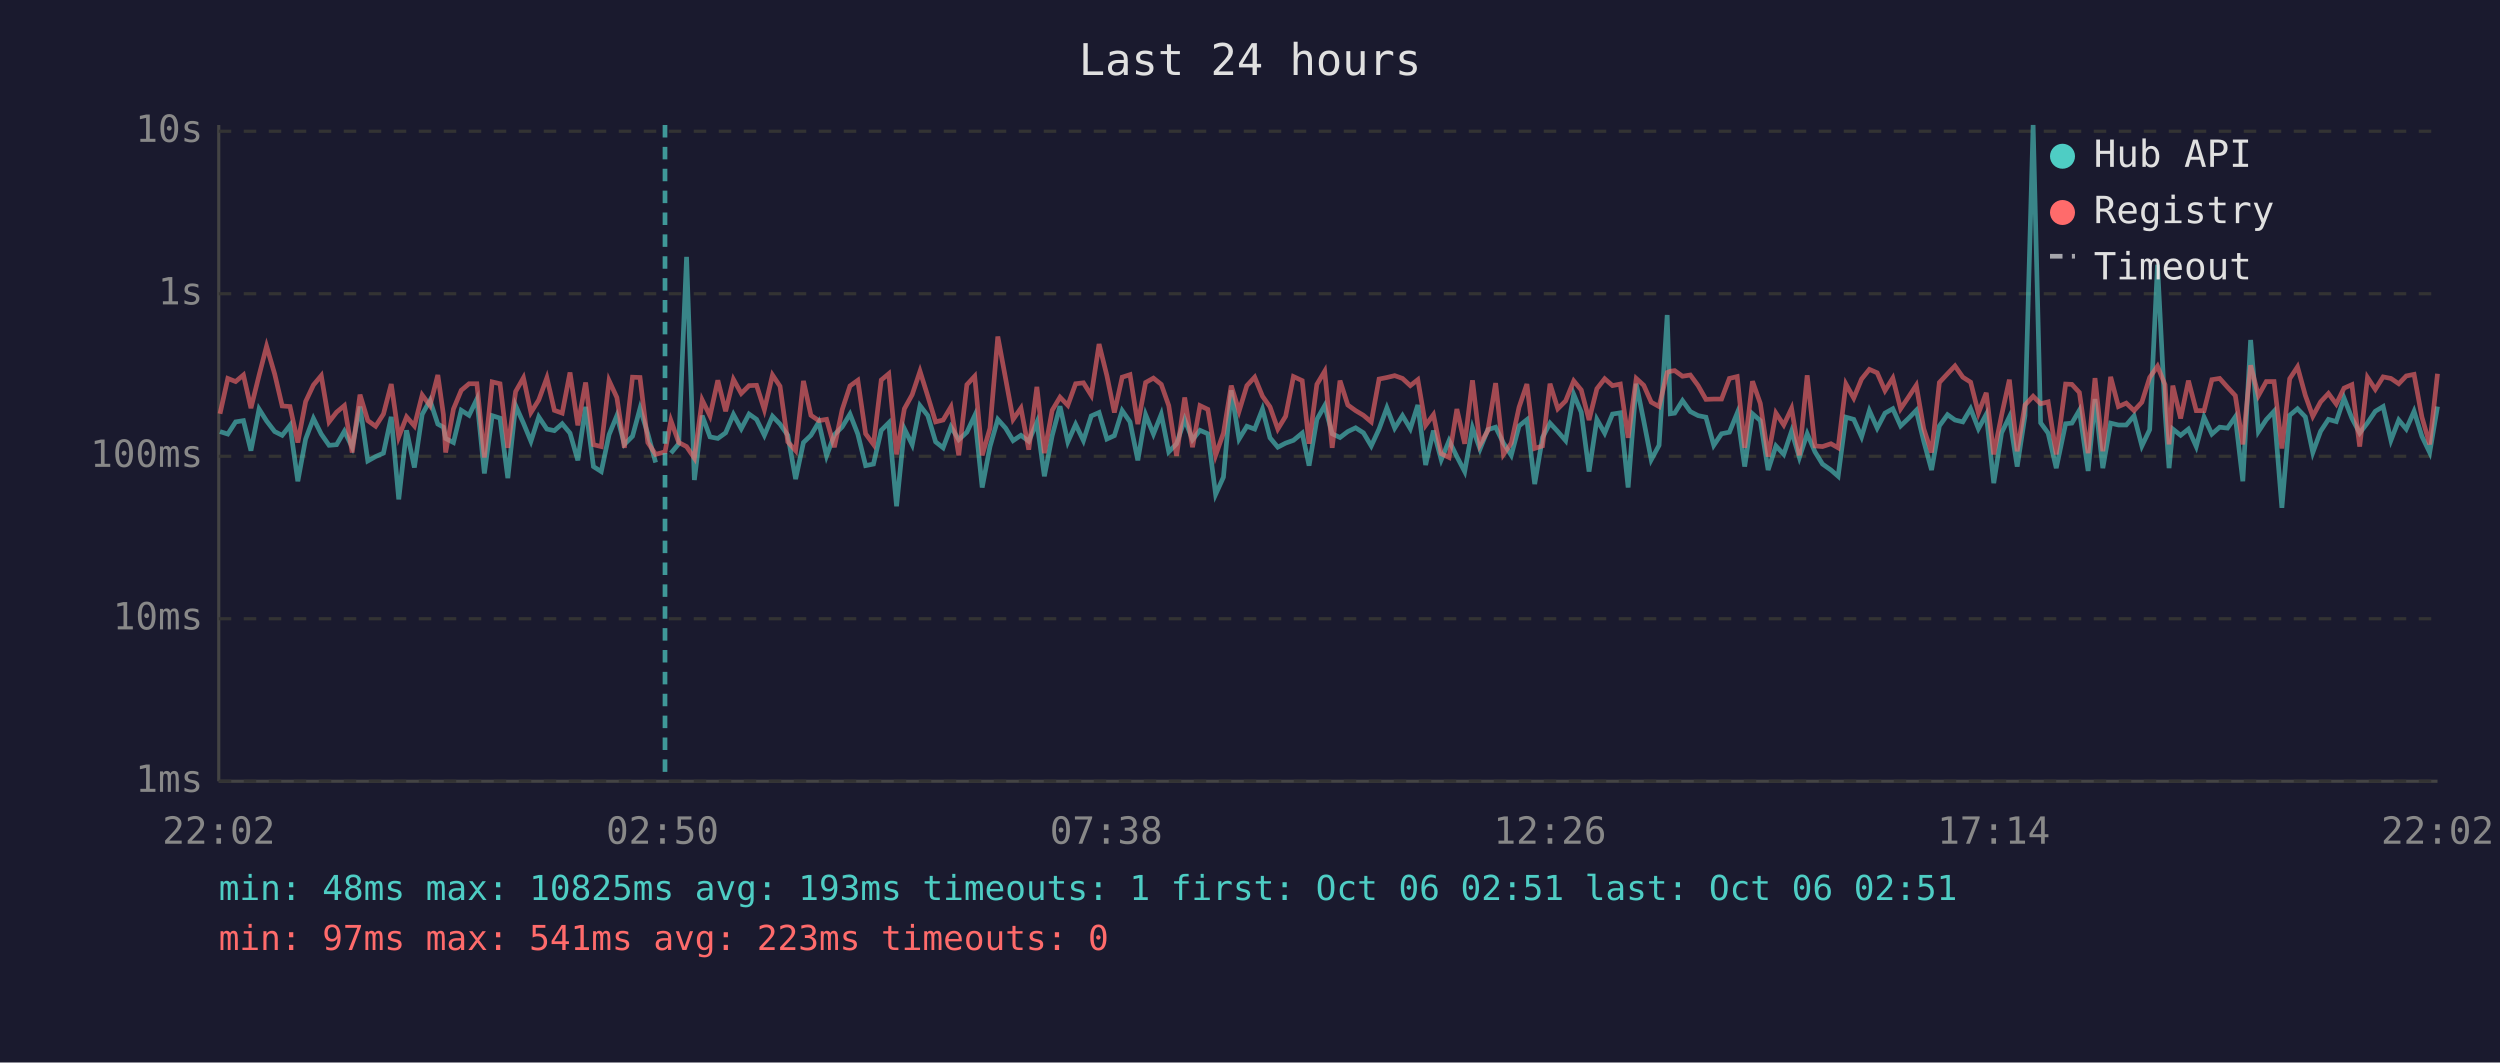
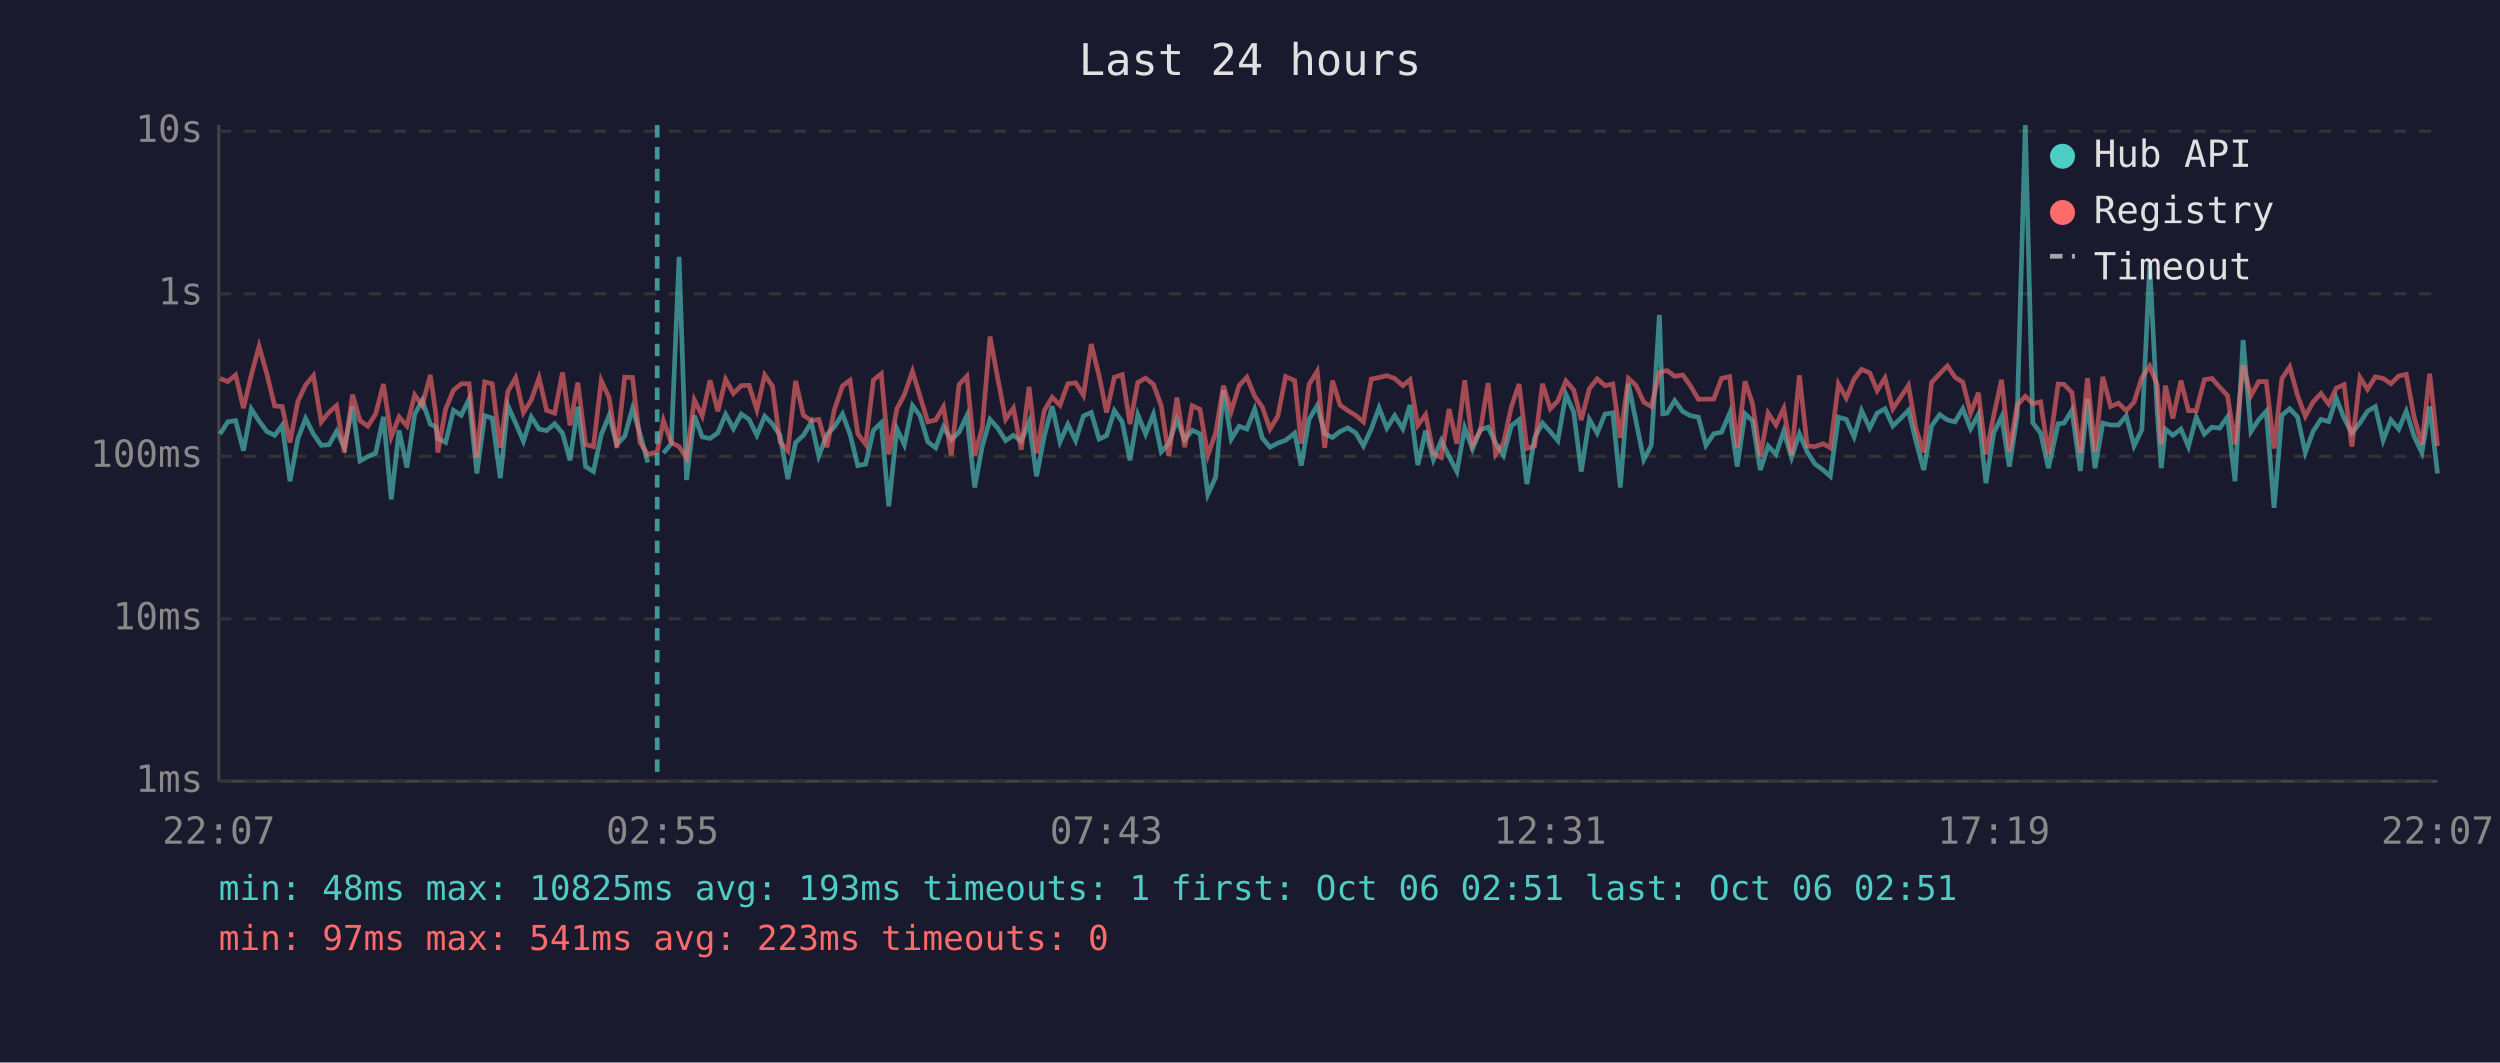
<svg xmlns="http://www.w3.org/2000/svg" viewBox="0 0 800 340" font-family="monospace" font-size="12">
  <rect width="800" height="340" fill="#1a1a2e" />
  <text x="400" y="24" fill="#e0e0e0" font-size="14" text-anchor="middle">Last 24 hours</text>
  <line x1="70" y1="40" x2="70" y2="250" stroke="#444" stroke-width="1" />
  <line x1="70" y1="250" x2="780" y2="250" stroke="#444" stroke-width="1" />
  <line x1="70" y1="250" x2="780" y2="250" stroke="#333" stroke-width="1" stroke-dasharray="4" />
  <text x="65" y="250" fill="#888" text-anchor="end" dominant-baseline="middle">1ms</text>
  <line x1="70" y1="198" x2="780" y2="198" stroke="#333" stroke-width="1" stroke-dasharray="4" />
  <text x="65" y="198" fill="#888" text-anchor="end" dominant-baseline="middle">10ms</text>
  <line x1="70" y1="146" x2="780" y2="146" stroke="#333" stroke-width="1" stroke-dasharray="4" />
  <text x="65" y="146" fill="#888" text-anchor="end" dominant-baseline="middle">100ms</text>
  <line x1="70" y1="94" x2="780" y2="94" stroke="#333" stroke-width="1" stroke-dasharray="4" />
  <text x="65" y="94" fill="#888" text-anchor="end" dominant-baseline="middle">1s</text>
  <line x1="70" y1="42" x2="780" y2="42" stroke="#333" stroke-width="1" stroke-dasharray="4" />
  <text x="65" y="42" fill="#888" text-anchor="end" dominant-baseline="middle">10s</text>
-   <text x="70" y="270" fill="#888" text-anchor="middle">22:02</text>
-   <text x="212" y="270" fill="#888" text-anchor="middle">02:50</text>
-   <text x="354" y="270" fill="#888" text-anchor="middle">07:38</text>
-   <text x="496" y="270" fill="#888" text-anchor="middle">12:26</text>
-   <text x="638" y="270" fill="#888" text-anchor="middle">17:14</text>
-   <text x="780" y="270" fill="#888" text-anchor="middle">22:02</text>
-   <polyline points="70.4,138.1 72.9,138.9 75.4,135.0 77.9,134.6 80.3,144.2 82.9,130.9 85.3,134.7 87.9,138.1 90.3,139.3 92.8,136.1 95.3,154.0 97.8,140.5 100.3,133.9 102.8,138.9 105.3,142.5 107.7,142.3 110.2,138.0 112.7,143.1 115.2,130.1 117.7,147.5 120.2,146.1 122.7,145.0 125.2,133.4 127.6,159.8 130.1,137.7 132.6,149.6 135.1,132.6 137.6,128.1 140.1,135.7 141.9,136.7 142.6,140.3 145.1,141.6 147.6,131.3 150.1,132.9 152.6,127.7 155.0,151.5 157.5,133.0 160.0,133.8 162.5,153.0 165.0,129.8 167.5,135.4 169.9,141.2 172.4,133.4 175.0,137.3 177.4,137.8 179.9,135.6 182.4,138.6 184.9,147.3 187.4,130.2 189.9,149.3 192.4,150.9 194.9,139.1 197.4,133.0 199.8,142.2 202.4,139.6 204.8,130.7 207.3,138.8 209.8,148.0" fill="none" stroke="#4ecdc4" stroke-width="1.5" opacity="0.6" />
-   <polyline points="214.7,145.0 217.2,142.0 219.7,82.2 222.2,153.6 224.7,133.0 227.2,139.8 229.7,140.3 232.2,138.5 234.7,132.6 237.2,137.2 239.7,132.5 242.1,134.2 244.6,139.3 247.2,133.2 249.6,135.7 252.1,139.3 254.6,153.3 257.1,141.6 259.5,139.3 262.0,135.1 264.5,145.9 267.0,139.1 269.5,136.6 272.0,132.5 274.5,138.9 277.0,149.0 279.5,148.5 282.0,137.7 284.4,135.3 286.9,162.0 289.4,137.2 291.9,142.3 294.4,129.8 296.9,133.0 299.4,141.4 301.8,143.3 304.3,136.6 306.8,140.7 309.4,138.3 311.9,133.0 314.3,156.0 316.8,142.9 319.3,134.2 321.8,137.0 324.2,141.0 326.7,139.3 329.2,141.2 331.8,135.1 334.2,152.4 336.7,139.4 339.2,130.0 341.7,141.4 344.2,135.8 346.7,141.0 349.2,133.1 351.7,132.0 354.2,140.5 356.6,139.4 359.1,131.4 361.6,135.0 364.1,147.3 366.6,132.7 369.1,138.9 371.6,132.6 374.0,144.6 376.5,142.0 379.1,134.2 381.6,140.7 384.0,137.7 386.5,138.8 389.0,158.2 391.5,152.7 394.0,124.9 396.5,140.5 399.0,136.4 401.5,137.3 404.0,130.9 406.4,140.1 408.9,143.1 411.4,141.8 413.9,140.9 416.7,138.6 418.9,149.0 421.4,134.2 423.9,129.8 426.3,138.8 428.8,140.0 431.3,138.1 433.8,136.9 436.3,138.5 438.8,142.7 441.3,137.3 443.8,130.5 446.3,137.0 448.8,133.0 451.3,137.2 453.7,129.6 456.2,148.8 458.7,137.8 461.2,147.1 463.7,141.0 466.2,146.1 468.7,150.9 471.2,136.9 473.6,143.7 476.1,137.5 478.6,136.7 481.1,141.8 483.6,145.7 486.1,136.3 488.6,134.3 491.1,154.9 493.6,140.0 496.0,135.4 498.5,138.1 501.0,141.0 503.6,126.2 506.0,131.9 508.5,150.9 511.0,134.2 513.5,138.6 516.0,132.5 518.5,132.1 521.0,156.0 523.6,122.8 526.0,134.7 528.4,147.1 530.9,142.5 533.5,100.8 534.5,132.4 535.9,132.2 538.4,128.2 540.9,131.7 543.4,133.0 545.9,133.5 548.4,142.5 550.9,138.8 553.4,138.3 555.9,132.2 558.3,149.3 560.8,132.4 563.3,134.6 565.8,150.4 568.3,142.7 570.8,145.4 573.3,138.0 575.8,146.4 578.3,138.8 580.8,144.6 583.2,148.5 585.9,150.4 588.2,152.4 590.7,133.5 593.2,134.2 595.7,139.8 598.2,131.4 600.7,137.0 603.2,132.2 605.7,130.8 608.2,136.3 610.7,133.9 613.2,131.3 615.6,141.2 618.1,150.4 620.6,136.3 623.2,132.7 625.6,134.4 628.1,135.0 630.6,130.8 633.1,137.2 635.6,132.6 638.0,154.6 640.5,138.5 643.0,133.4 645.5,149.3 648.0,133.0 650.6,40.0 653.0,135.3 655.4,138.6 658.0,149.8 661.0,135.6 663.0,135.4 665.4,131.3 668.2,150.7 670.4,127.7 672.9,149.8 675.4,135.4 677.9,136.0 680.4,136.0 682.9,133.1 685.4,142.7 687.9,137.5 690.4,84.7 692.8,131.6 694.1,149.8 695.3,137.3 697.8,139.3 700.3,137.3 702.8,142.9 705.3,133.5 707.8,138.9 710.3,136.7 712.8,137.0 715.3,133.4 717.7,154.0 720.2,108.8 722.7,138.1 725.2,134.3 727.7,131.6 730.2,162.5 732.7,132.9 735.2,130.8 737.7,133.4 740.1,144.8 742.6,138.0 745.1,134.2 747.6,134.9 750.1,127.4 752.6,133.8 755.1,138.6 757.6,135.3 760.1,131.6 762.6,130.1 765.1,140.9 767.6,134.4 770.0,137.3 772.5,131.6 775.0,139.6 777.5,144.8 780.0,130.1" fill="none" stroke="#4ecdc4" stroke-width="1.5" opacity="0.6" />
-   <polyline points="70.4,132.4 72.9,121.1 75.4,122.1 77.9,120.0 80.3,130.6 82.9,120.1 85.3,110.8 87.9,119.7 90.3,129.9 92.8,130.1 95.3,141.6 97.8,128.5 100.3,123.2 102.8,120.2 105.3,135.0 107.7,131.9 110.2,129.8 112.7,144.8 115.2,126.3 117.7,134.6 120.2,136.4 122.7,132.5 125.2,122.9 127.6,139.8 130.1,133.4 132.6,136.3 135.1,126.4 137.6,129.8 140.1,120.0 141.9,132.7 142.6,144.8 145.1,130.9 147.6,124.9 150.1,122.8 152.6,122.8 155.0,146.4 157.5,122.2 160.0,122.8 162.5,143.3 165.0,125.3 167.5,120.9 169.9,132.0 172.4,128.0 175.0,120.9 177.4,131.3 179.9,132.2 182.4,119.2 184.9,136.1 187.4,122.4 189.9,142.3 192.4,142.9 194.9,121.8 197.4,127.2 199.8,143.3 202.4,120.7 204.8,120.8 207.3,141.6 209.8,145.4 212.8,144.6 214.7,134.6 217.2,141.6 219.7,142.9 222.2,146.6 224.7,128.0 227.2,133.1 229.7,121.7 232.2,131.6 234.7,121.4 237.2,125.9 239.7,123.4 242.1,123.3 244.6,131.1 247.2,120.0 249.6,123.6 252.1,141.4 254.6,144.2 257.1,121.9 259.5,132.9 262.0,134.6 264.5,134.2 267.0,143.1 269.5,131.1 272.0,123.5 274.5,121.7 277.0,138.8 279.5,142.2 282.0,121.6 284.4,119.6 286.9,145.4 289.4,130.8 291.9,126.3 294.4,118.8 296.9,126.8 299.4,135.0 301.8,134.4 304.3,130.2 306.8,145.7 309.4,123.1 311.9,120.4 314.3,145.7 316.8,137.0 319.3,107.7 321.8,121.2 324.2,134.2 326.7,130.6 329.2,143.9 331.8,123.8 334.2,145.0 336.7,131.3 339.2,127.1 341.7,129.7 344.2,122.8 346.7,122.5 349.2,126.5 351.7,110.1 354.2,120.2 356.6,132.0 359.1,120.7 361.6,119.9 364.1,135.7 366.6,122.4 369.1,121.0 371.6,123.0 374.0,129.8 376.5,145.9 379.1,127.2 381.6,143.1 384.0,129.8 386.5,131.0 389.0,145.7 391.5,138.6 394.0,123.4 396.5,131.6 399.0,123.4 401.5,120.7 404.0,126.8 406.4,130.2 408.9,137.3 411.4,133.2 413.9,120.5 416.7,121.8 418.9,142.0 421.4,123.0 423.9,118.8 426.3,143.3 428.8,121.8 431.3,129.6 433.8,131.4 436.3,132.9 438.8,135.0 441.3,121.3 443.8,120.8 446.3,120.2 448.8,121.1 451.3,123.4 453.7,121.5 456.2,136.1 458.7,132.7 461.2,145.2 463.7,146.4 466.2,130.9 468.7,142.0 471.2,121.7 473.6,142.3 476.1,137.8 478.6,122.6 481.1,145.4 483.6,141.8 486.1,130.3 488.6,122.9 491.1,143.5 493.6,142.7 496.0,122.8 498.5,130.8 501.0,128.3 503.6,121.9 506.0,124.8 508.5,134.4 511.0,124.4 513.5,121.2 516.0,123.4 518.5,122.9 521.0,140.1 523.6,121.1 526.0,123.3 528.4,128.7 530.9,130.1 533.5,119.2 534.5,118.8 535.9,118.6 538.4,120.4 540.9,120.0 543.4,123.4 545.9,127.8 548.4,127.7 550.9,127.7 553.4,121.1 555.9,120.5 558.3,143.3 560.8,122.0 563.3,129.1 565.8,146.1 568.3,132.2 570.8,136.0 573.3,130.7 575.8,145.7 578.3,120.1 580.8,142.7 583.2,142.9 585.9,142.0 588.2,143.3 590.7,122.9 593.2,127.4 595.7,121.3 598.2,118.2 600.7,119.3 603.2,125.0 605.7,121.0 608.2,130.8 610.7,127.1 613.2,123.3 615.6,137.2 618.1,144.8 620.6,122.4 623.2,119.6 625.6,117.1 628.1,120.7 630.6,122.3 633.1,132.2 635.6,125.7 638.0,145.4 640.5,132.9 643.0,121.5 645.5,144.4 648.0,129.6 650.6,126.8 653.0,129.2 655.4,128.6 658.0,145.4 661.0,122.9 663.0,123.0 665.4,125.6 668.2,145.0 670.4,121.0 672.9,144.4 675.4,120.6 677.9,130.1 680.4,129.0 682.9,131.4 685.4,128.7 687.9,120.8 690.4,117.2 692.8,123.1 694.1,142.2 695.3,123.4 697.8,133.9 700.3,121.8 702.8,131.4 705.3,131.4 707.8,121.5 710.3,121.1 712.8,123.9 715.3,126.6 717.7,142.2 720.2,116.9 722.7,126.6 725.2,122.1 727.7,122.1 730.2,143.5 732.7,121.2 735.2,117.4 737.7,126.5 740.1,133.2 742.6,128.6 745.1,125.9 747.6,129.3 750.1,124.2 752.6,123.1 755.1,142.9 757.6,120.8 760.1,124.6 762.6,120.6 765.1,121.1 767.6,122.8 770.0,120.3 772.5,119.8 775.0,133.4 777.5,142.2 780.0,119.6" fill="none" stroke="#ff6b6b" stroke-width="1.5" opacity="0.6" />
-   <line x1="212.8" y1="40" x2="212.8" y2="250" stroke="#4ecdc4" stroke-width="1.5" stroke-dasharray="4,3" opacity="0.7" />
+   <text x="70" y="270" fill="#888" text-anchor="middle">22:07</text>
+   <text x="212" y="270" fill="#888" text-anchor="middle">02:55</text>
+   <text x="354" y="270" fill="#888" text-anchor="middle">07:43</text>
+   <text x="496" y="270" fill="#888" text-anchor="middle">12:31</text>
+   <text x="638" y="270" fill="#888" text-anchor="middle">17:19</text>
+   <text x="780" y="270" fill="#888" text-anchor="middle">22:07</text>
+   <polyline points="70.4,138.9 72.9,135.0 75.4,134.6 77.9,144.2 80.4,130.9 82.9,134.7 85.4,138.1 87.9,139.3 90.3,136.1 92.8,154.0 95.3,140.5 97.8,133.9 100.3,138.9 102.8,142.5 105.3,142.3 107.7,138.0 110.2,143.1 112.8,130.1 115.2,147.5 117.7,146.1 120.2,145.0 122.7,133.4 125.2,159.8 127.7,137.7 130.2,149.6 132.7,132.6 135.1,128.1 137.7,135.7 139.5,136.7 140.1,140.3 142.6,141.6 145.1,131.3 147.6,132.9 150.1,127.7 152.6,151.5 155.1,133.0 157.5,133.8 160.1,153.0 162.5,129.8 165.0,135.4 167.5,141.2 170.0,133.4 172.5,137.3 174.9,137.8 177.5,135.6 180.0,138.6 182.4,147.3 184.9,130.2 187.4,149.3 189.9,150.9 192.4,139.1 194.9,133.0 197.4,142.2 199.9,139.6 202.4,130.7 204.8,138.8 207.3,148.0" fill="none" stroke="#4ecdc4" stroke-width="1.5" opacity="0.6" />
+   <polyline points="212.3,145.0 214.8,142.0 217.3,82.2 219.7,153.6 222.2,133.0 224.7,139.8 227.2,140.3 229.7,138.5 232.2,132.6 234.7,137.2 237.2,132.5 239.7,134.2 242.2,139.3 244.7,133.2 247.2,135.7 249.6,139.3 252.1,153.3 254.6,141.6 257.1,139.3 259.6,135.1 262.0,145.9 264.6,139.1 267.0,136.6 269.6,132.5 272.0,138.9 274.5,149.0 277.0,148.5 279.5,137.7 282.0,135.3 284.4,162.0 287.0,137.2 289.4,142.3 292.0,129.8 294.4,133.0 296.9,141.4 299.4,143.3 301.9,136.6 304.4,140.7 306.9,138.3 309.4,133.0 311.9,156.0 314.3,142.9 316.8,134.2 319.3,137.0 321.8,141.0 324.3,139.3 326.8,141.2 329.3,135.1 331.7,152.4 334.2,139.4 336.7,130.0 339.2,141.4 341.7,135.8 344.2,141.0 346.7,133.1 349.2,132.0 351.7,140.5 354.1,139.4 356.6,131.4 359.1,135.0 361.6,147.3 364.1,132.7 366.6,138.9 369.1,132.6 371.6,144.6 374.0,142.0 376.6,134.2 379.1,140.7 381.5,137.7 384.0,138.8 386.5,158.2 389.0,152.7 391.5,124.9 394.0,140.5 396.5,136.4 399.0,137.3 401.5,130.9 403.9,140.1 406.4,143.1 408.9,141.8 411.4,140.9 414.3,138.6 416.4,149.0 418.9,134.2 421.5,129.8 423.9,138.8 426.4,140.0 428.8,138.1 431.3,136.9 433.8,138.5 436.3,142.7 438.8,137.3 441.3,130.5 443.8,137.0 446.3,133.0 448.9,137.2 451.2,129.6 453.7,148.8 456.2,137.8 458.7,147.1 461.2,141.0 463.7,146.1 466.2,150.9 468.7,136.9 471.2,143.7 473.7,137.5 476.2,136.7 478.6,141.8 481.1,145.7 483.6,136.3 486.1,134.3 488.6,154.9 491.1,140.0 493.6,135.4 496.1,138.1 498.5,141.0 501.1,126.2 503.6,131.9 506.0,150.9 508.6,134.2 511.1,138.6 513.6,132.5 516.1,132.1 518.5,156.0 521.1,122.8 523.5,134.7 526.0,147.1 528.4,142.5 531.0,100.8 532.1,132.4 533.5,132.2 535.9,128.2 538.5,131.7 540.9,133.0 543.5,133.5 545.9,142.5 548.4,138.8 550.9,138.3 553.5,132.2 555.9,149.3 558.4,132.4 560.8,134.6 563.3,150.4 565.8,142.7 568.3,145.4 570.8,138.0 573.3,146.4 575.8,138.8 578.3,144.6 580.8,148.5 583.4,150.4 585.7,152.4 588.3,133.5 590.8,134.2 593.3,139.8 595.7,131.4 598.3,137.0 600.7,132.2 603.2,130.8 605.7,136.3 608.2,133.9 610.7,131.3 613.1,141.2 615.6,150.4 618.1,136.3 620.7,132.7 623.2,134.4 625.6,135.0 628.1,130.8 630.6,137.2 633.1,132.6 635.5,154.6 638.0,138.5 640.5,133.4 643.0,149.3 645.5,133.0 648.1,40.0 650.5,135.3 653.0,138.6 655.5,149.8 658.6,135.6 660.5,135.4 663.0,131.3 665.7,150.7 668.0,127.7 670.4,149.8 672.9,135.4 675.4,136.0 677.9,136.0 680.4,133.1 682.9,142.7 685.4,137.5 687.9,84.7 690.3,131.6 691.6,149.8 692.9,137.3 695.3,139.3 697.9,137.3 700.3,142.9 702.8,133.5 705.4,138.9 707.8,136.7 710.3,137.0 712.8,133.4 715.2,154.0 717.8,108.8 720.3,138.1 722.8,134.3 725.2,131.6 727.7,162.5 730.2,132.9 732.7,130.8 735.2,133.4 737.7,144.8 740.2,138.0 742.7,134.2 745.2,134.9 747.6,127.4 750.1,133.8 752.6,138.6 755.2,135.3 757.6,131.6 760.1,130.1 762.6,140.9 765.1,134.4 767.6,137.3 770.0,131.6 772.5,139.6 775.0,144.8 777.5,130.1 780.0,151.5" fill="none" stroke="#4ecdc4" stroke-width="1.5" opacity="0.6" />
+   <polyline points="70.4,121.1 72.9,122.1 75.4,120.0 77.9,130.6 80.4,120.1 82.9,110.8 85.4,119.7 87.9,129.9 90.3,130.1 92.8,141.6 95.3,128.5 97.8,123.2 100.3,120.2 102.8,135.0 105.3,131.9 107.7,129.8 110.2,144.8 112.8,126.3 115.2,134.6 117.7,136.4 120.2,132.5 122.7,122.9 125.2,139.8 127.7,133.4 130.2,136.3 132.7,126.4 135.1,129.8 137.7,120.0 139.5,132.7 140.1,144.8 142.6,130.9 145.1,124.9 147.6,122.8 150.1,122.8 152.6,146.4 155.1,122.2 157.5,122.8 160.1,143.3 162.5,125.3 165.0,120.9 167.5,132.0 170.0,128.0 172.5,120.9 174.9,131.3 177.5,132.2 180.0,119.2 182.4,136.1 184.9,122.4 187.4,142.3 189.9,142.9 192.4,121.8 194.9,127.2 197.4,143.3 199.9,120.7 202.4,120.8 204.8,141.6 207.3,145.4 210.3,144.6 212.3,134.6 214.8,141.6 217.3,142.9 219.7,146.6 222.2,128.0 224.7,133.1 227.2,121.7 229.7,131.6 232.2,121.4 234.7,125.9 237.2,123.4 239.7,123.3 242.2,131.1 244.7,120.0 247.2,123.6 249.6,141.4 252.1,144.2 254.6,121.9 257.1,132.9 259.6,134.6 262.0,134.2 264.6,143.1 267.0,131.1 269.6,123.5 272.0,121.7 274.5,138.8 277.0,142.2 279.5,121.6 282.0,119.6 284.4,145.4 287.0,130.8 289.4,126.3 292.0,118.8 294.4,126.8 296.9,135.0 299.4,134.4 301.9,130.2 304.4,145.7 306.9,123.1 309.4,120.4 311.9,145.7 314.3,137.0 316.8,107.7 319.3,121.2 321.8,134.2 324.3,130.6 326.8,143.9 329.3,123.8 331.7,145.0 334.2,131.3 336.7,127.1 339.2,129.7 341.7,122.8 344.2,122.5 346.7,126.5 349.2,110.1 351.7,120.2 354.1,132.0 356.6,120.7 359.1,119.9 361.6,135.7 364.1,122.4 366.6,121.0 369.1,123.0 371.6,129.8 374.0,145.9 376.6,127.2 379.1,143.1 381.5,129.8 384.0,131.0 386.5,145.7 389.0,138.6 391.5,123.4 394.0,131.6 396.5,123.4 399.0,120.7 401.5,126.8 403.9,130.2 406.4,137.3 408.9,133.2 411.4,120.5 414.3,121.8 416.4,142.0 418.9,123.0 421.5,118.8 423.9,143.3 426.4,121.8 428.8,129.6 431.3,131.4 433.8,132.9 436.3,135.0 438.8,121.3 441.3,120.8 443.8,120.2 446.3,121.1 448.9,123.4 451.2,121.5 453.7,136.1 456.2,132.7 458.7,145.2 461.2,146.4 463.7,130.9 466.2,142.0 468.7,121.7 471.2,142.3 473.7,137.8 476.2,122.6 478.6,145.4 481.1,141.8 483.6,130.3 486.1,122.9 488.6,143.5 491.1,142.7 493.6,122.8 496.1,130.8 498.5,128.3 501.1,121.9 503.6,124.8 506.0,134.4 508.6,124.4 511.1,121.2 513.6,123.4 516.1,122.9 518.5,140.1 521.1,121.1 523.5,123.3 526.0,128.7 528.4,130.1 531.0,119.2 532.1,118.8 533.5,118.6 535.9,120.4 538.5,120.0 540.9,123.4 543.5,127.8 545.9,127.7 548.4,127.7 550.9,121.1 553.5,120.5 555.9,143.3 558.4,122.0 560.8,129.1 563.3,146.1 565.8,132.2 568.3,136.0 570.8,130.7 573.3,145.7 575.8,120.1 578.3,142.7 580.8,142.9 583.4,142.0 585.7,143.3 588.3,122.9 590.8,127.4 593.3,121.3 595.7,118.2 598.3,119.3 600.7,125.0 603.2,121.0 605.7,130.8 608.2,127.1 610.7,123.3 613.1,137.2 615.6,144.8 618.1,122.4 620.7,119.6 623.2,117.1 625.6,120.7 628.1,122.3 630.6,132.2 633.1,125.7 635.5,145.4 638.0,132.9 640.5,121.5 643.0,144.4 645.5,129.6 648.1,126.8 650.5,129.2 653.0,128.6 655.5,145.4 658.6,122.9 660.5,123.0 663.0,125.6 665.7,145.0 668.0,121.0 670.4,144.4 672.9,120.6 675.4,130.1 677.9,129.0 680.4,131.4 682.9,128.7 685.4,120.8 687.9,117.2 690.3,123.1 691.6,142.2 692.9,123.4 695.3,133.9 697.9,121.8 700.3,131.4 702.8,131.4 705.4,121.5 707.8,121.1 710.3,123.9 712.8,126.6 715.2,142.2 717.8,116.9 720.3,126.6 722.8,122.1 725.2,122.1 727.7,143.5 730.2,121.2 732.7,117.4 735.2,126.5 737.7,133.2 740.2,128.6 742.7,125.9 745.2,129.3 747.6,124.2 750.1,123.1 752.6,142.9 755.2,120.8 757.6,124.6 760.1,120.6 762.6,121.1 765.1,122.8 767.6,120.3 770.0,119.8 772.5,133.4 775.0,142.2 777.5,119.6 780.0,142.7" fill="none" stroke="#ff6b6b" stroke-width="1.5" opacity="0.6" />
+   <line x1="210.3" y1="40" x2="210.3" y2="250" stroke="#4ecdc4" stroke-width="1.5" stroke-dasharray="4,3" opacity="0.7" />
  <circle cx="660" cy="50" r="4" fill="#4ecdc4" />
  <text x="670" y="50" fill="#e0e0e0" dominant-baseline="middle">Hub API</text>
  <circle cx="660" cy="68" r="4" fill="#ff6b6b" />
  <text x="670" y="68" fill="#e0e0e0" dominant-baseline="middle">Registry</text>
  <line x1="656" y1="82" x2="664" y2="82" stroke="#e0e0e0" stroke-width="1.5" stroke-dasharray="4,3" opacity="0.7" />
  <text x="670" y="86" fill="#e0e0e0" dominant-baseline="middle">Timeout</text>
  <text x="70" y="288" fill="#4ecdc4" font-size="11">min: 48ms  max: 10825ms  avg: 193ms  timeouts: 1  first: Oct 06 02:51  last: Oct 06 02:51</text>
  <text x="70" y="304" fill="#ff6b6b" font-size="11">min: 97ms  max: 541ms  avg: 223ms  timeouts: 0</text>
</svg>
